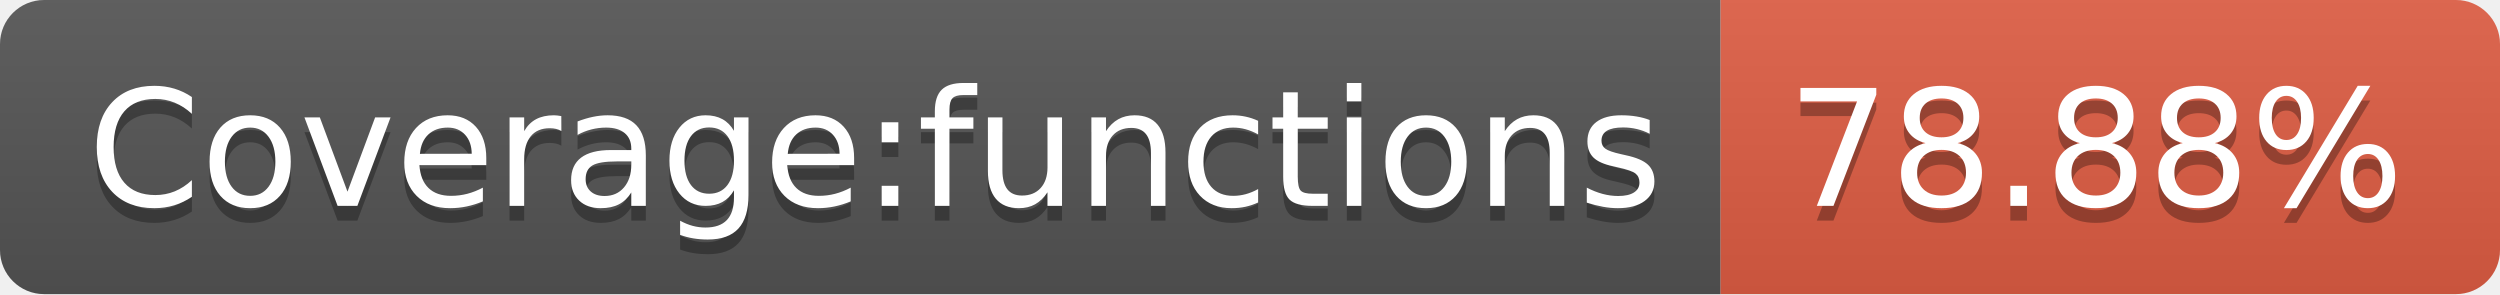
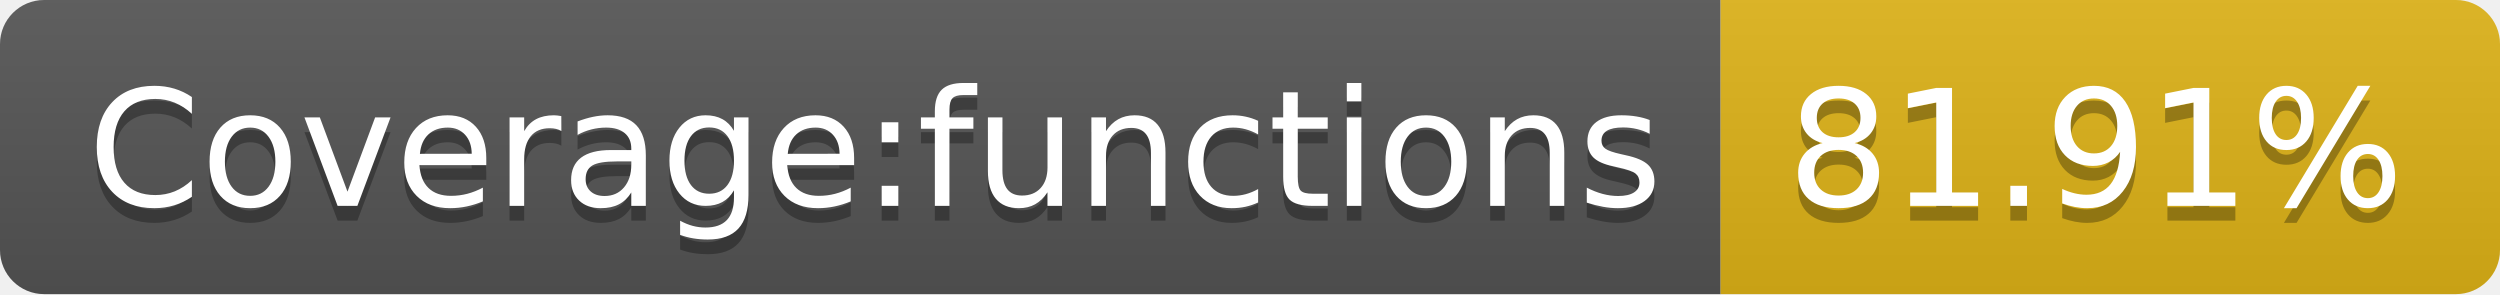
- <svg xmlns="http://www.w3.org/2000/svg" width="170" height="20" role="img" aria-label="Coverage:functions: 78.88%">
+ <svg xmlns="http://www.w3.org/2000/svg" width="170" height="20" role="img" aria-label="Coverage:functions: 81.91%">
  <linearGradient id="s" x2="0" y2="100%">
    <stop offset="0" stop-color="#bbb" stop-opacity=".1" />
    <stop offset="1" stop-opacity=".1" />
  </linearGradient>
  <clipPath id="r">
    <rect width="170" height="20" rx="3" fill="#fff" />
  </clipPath>
  <g clip-path="url(#r)">
    <rect width="117" height="20" fill="#555" />
-     <rect x="117" width="53" height="20" fill="#e05d44" />
+     <rect x="117" width="53" height="20" fill="#dfb317" />
    <rect width="170" height="20" fill="url(#s)" />
  </g>
  <g fill="#fff" text-anchor="middle" font-family="Verdana,Geneva,DejaVu Sans,sans-serif" text-rendering="geometricPrecision" font-size="110">
    <text aria-hidden="true" x="595" y="150" fill="#010101" fill-opacity=".3" transform="scale(.1)" textLength="1070">Coverage:functions</text>
    <text x="595" y="140" transform="scale(.1)" fill="#fff" textLength="1070">Coverage:functions</text>
-     <text aria-hidden="true" x="1425" y="150" fill="#010101" fill-opacity=".3" transform="scale(.1)" textLength="430">78.88%</text>
-     <text x="1425" y="140" transform="scale(.1)" fill="#fff" textLength="430">78.88%</text>
+     <text aria-hidden="true" x="1425" y="150" fill="#010101" fill-opacity=".3" transform="scale(.1)" textLength="430">81.91%</text>
+     <text x="1425" y="140" transform="scale(.1)" fill="#fff" textLength="430">81.91%</text>
  </g>
</svg>
